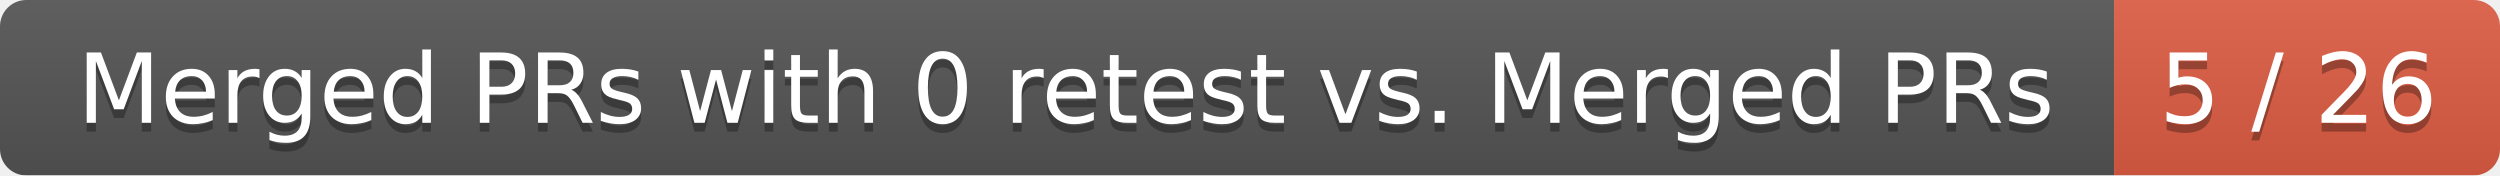
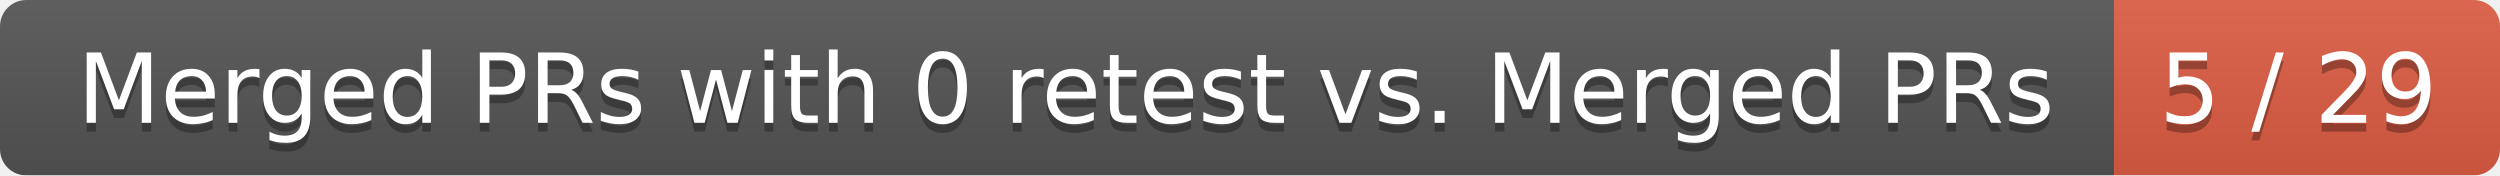
<svg xmlns="http://www.w3.org/2000/svg" width="285" height="20">
  <linearGradient id="smooth" x2="0" y2="100%">
    <stop offset="0" stop-color="#bbb" stop-opacity=".1" />
    <stop offset="1" stop-opacity=".1" />
  </linearGradient>
  <mask id="round">
    <rect width="285" height="20" rx="3" fill="#fff" />
  </mask>
  <g mask="url(#round)">
    <rect width="241" height="20" fill="#555" />
    <rect x="241" width="44" height="20" fill="#e05d44" />
    <rect width="285" height="20" fill="url(#smooth)" />
  </g>
  <g fill="#fff" text-anchor="middle" font-family="DejaVu Sans,Verdana,Geneva,sans-serif" font-size="11">
    <text x="121.5" y="15" fill="#010101" fill-opacity=".3">Merged PRs with 0 retest vs. Merged PRs</text>
    <text x="121.5" y="14">Merged PRs with 0 retest vs. Merged PRs</text>
-     <text x="262" y="15" fill="#010101" fill-opacity=".3">5 / 26</text>
-     <text x="262" y="14">5 / 26</text>
+     <text x="262" y="15" fill="#010101" fill-opacity=".3">5 / 29</text>
+     <text x="262" y="14">5 / 29</text>
  </g>
</svg>
